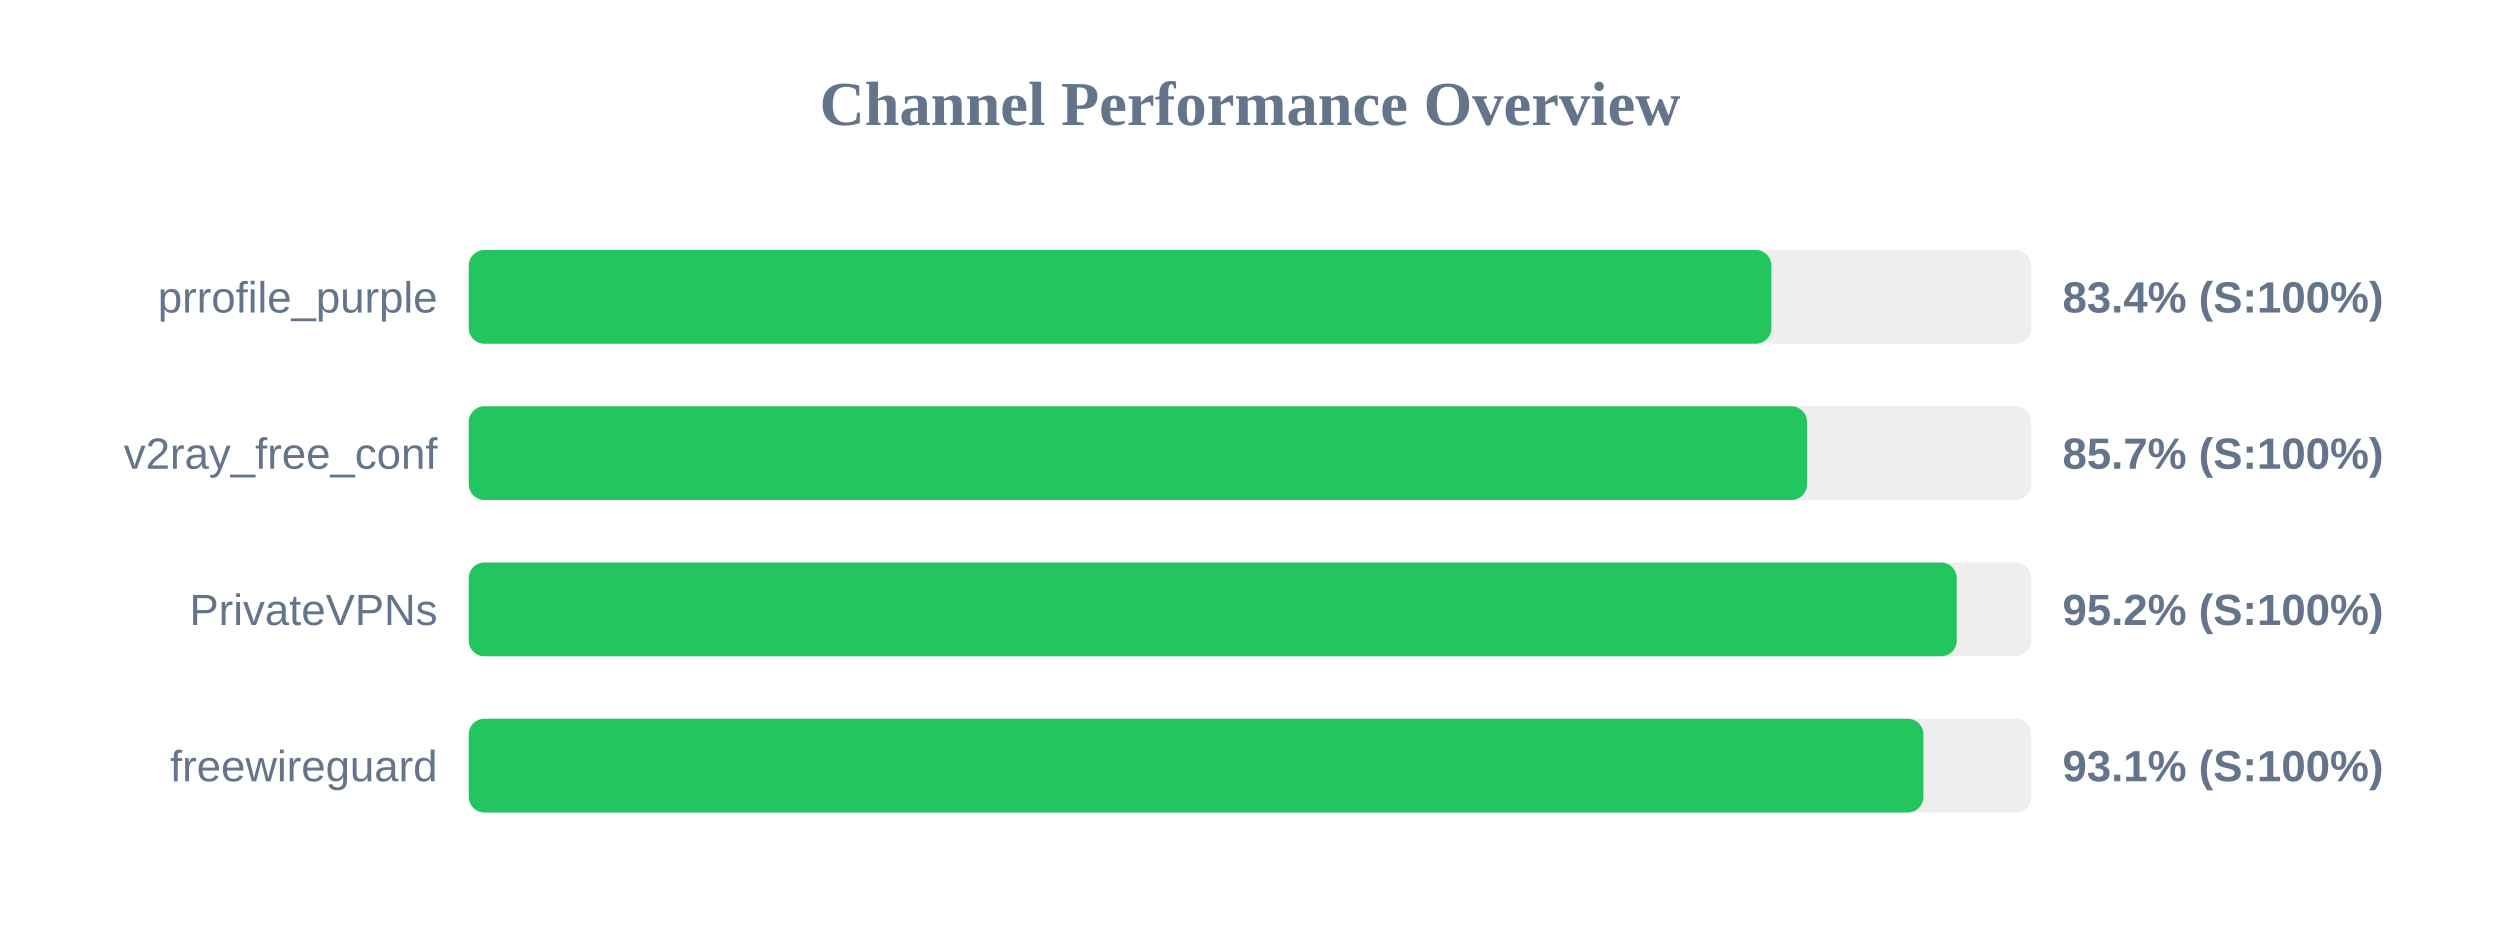
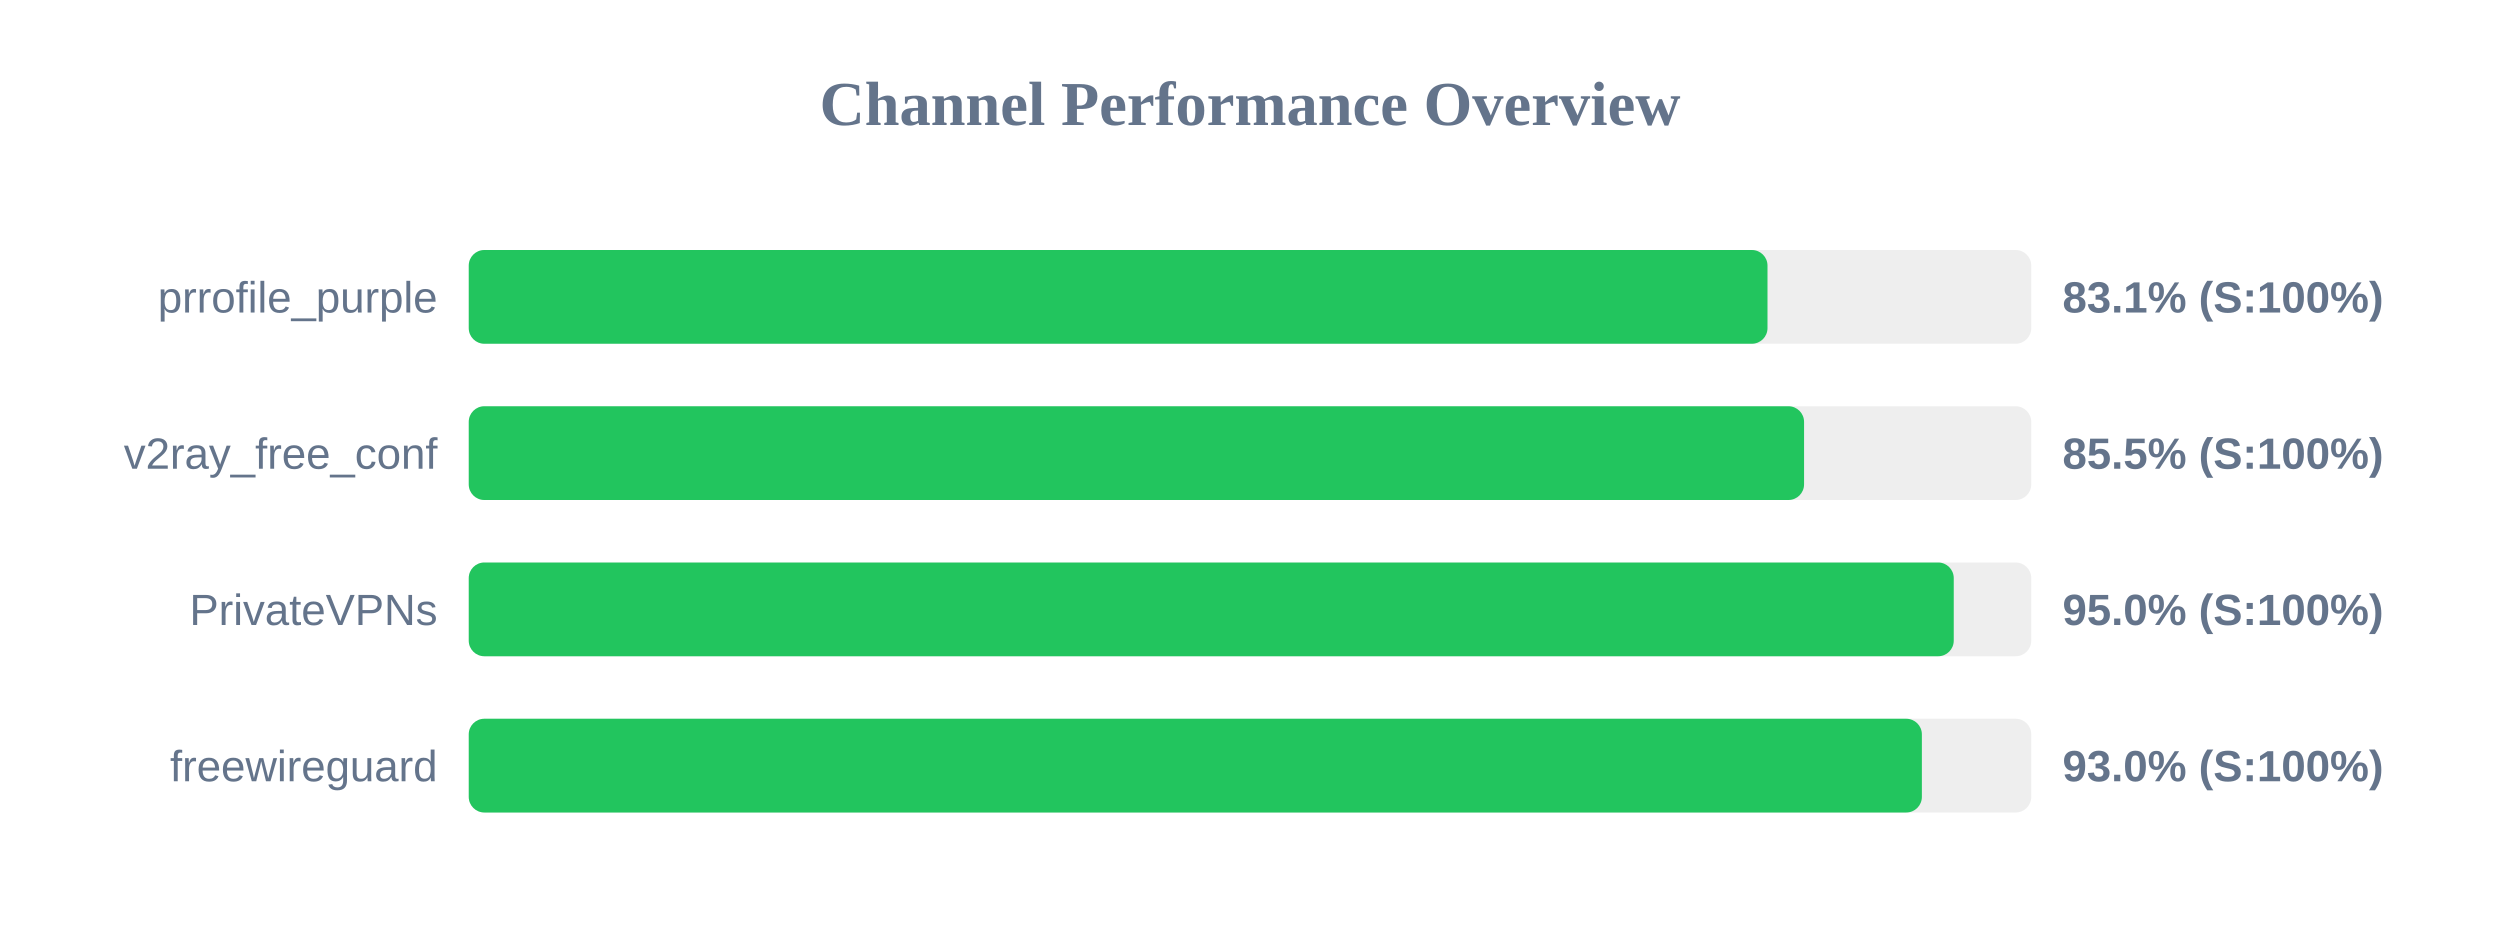
<svg xmlns="http://www.w3.org/2000/svg" width="800" height="300" version="1.1">
  <style>
        .row { font: 14px Arial; fill: #64748b; }
        .score { font: bold 14px Arial; fill: #64748b; }
    </style>
  <text x="400" y="40" text-anchor="middle" font-size="20px" font-weight="bold" fill="#64748b">Channel Performance Overview</text>
  <rect x="150" y="80" width="500" height="30" fill="#eee" rx="5" />
-   <rect x="150" y="80" width="416.85" height="30" fill="#22c55e" rx="5" />
+   <rect x="150" y="80" width="415.6" height="30" fill="#22c55e" rx="5" />
  <text x="140" y="100" text-anchor="end" class="row">prrofile_purple</text>
-   <text x="660" y="100" text-anchor="start" class="score">83.4% (S:100%)</text>
+   <text x="660" y="100" text-anchor="start" class="score">83.1% (S:100%)</text>
  <rect x="150" y="130" width="500" height="30" fill="#eee" rx="5" />
-   <rect x="150" y="130" width="428.25" height="30" fill="#22c55e" rx="5" />
+   <rect x="150" y="130" width="427.3" height="30" fill="#22c55e" rx="5" />
  <text x="140" y="150" text-anchor="end" class="row">v2ray_free_conf</text>
-   <text x="660" y="150" text-anchor="start" class="score">85.7% (S:100%)</text>
+   <text x="660" y="150" text-anchor="start" class="score">85.5% (S:100%)</text>
  <rect x="150" y="180" width="500" height="30" fill="#eee" rx="5" />
-   <rect x="150" y="180" width="476.15" height="30" fill="#22c55e" rx="5" />
+   <rect x="150" y="180" width="475.2" height="30" fill="#22c55e" rx="5" />
  <text x="140" y="200" text-anchor="end" class="row">PrivateVPNs</text>
-   <text x="660" y="200" text-anchor="start" class="score">95.2% (S:100%)</text>
+   <text x="660" y="200" text-anchor="start" class="score">95.0% (S:100%)</text>
  <rect x="150" y="230" width="500" height="30" fill="#eee" rx="5" />
-   <rect x="150" y="230" width="465.5" height="30" fill="#22c55e" rx="5" />
+   <rect x="150" y="230" width="465.0" height="30" fill="#22c55e" rx="5" />
  <text x="140" y="250" text-anchor="end" class="row">freewireguard</text>
-   <text x="660" y="250" text-anchor="start" class="score">93.1% (S:100%)</text>
+   <text x="660" y="250" text-anchor="start" class="score">93.0% (S:100%)</text>
</svg>
